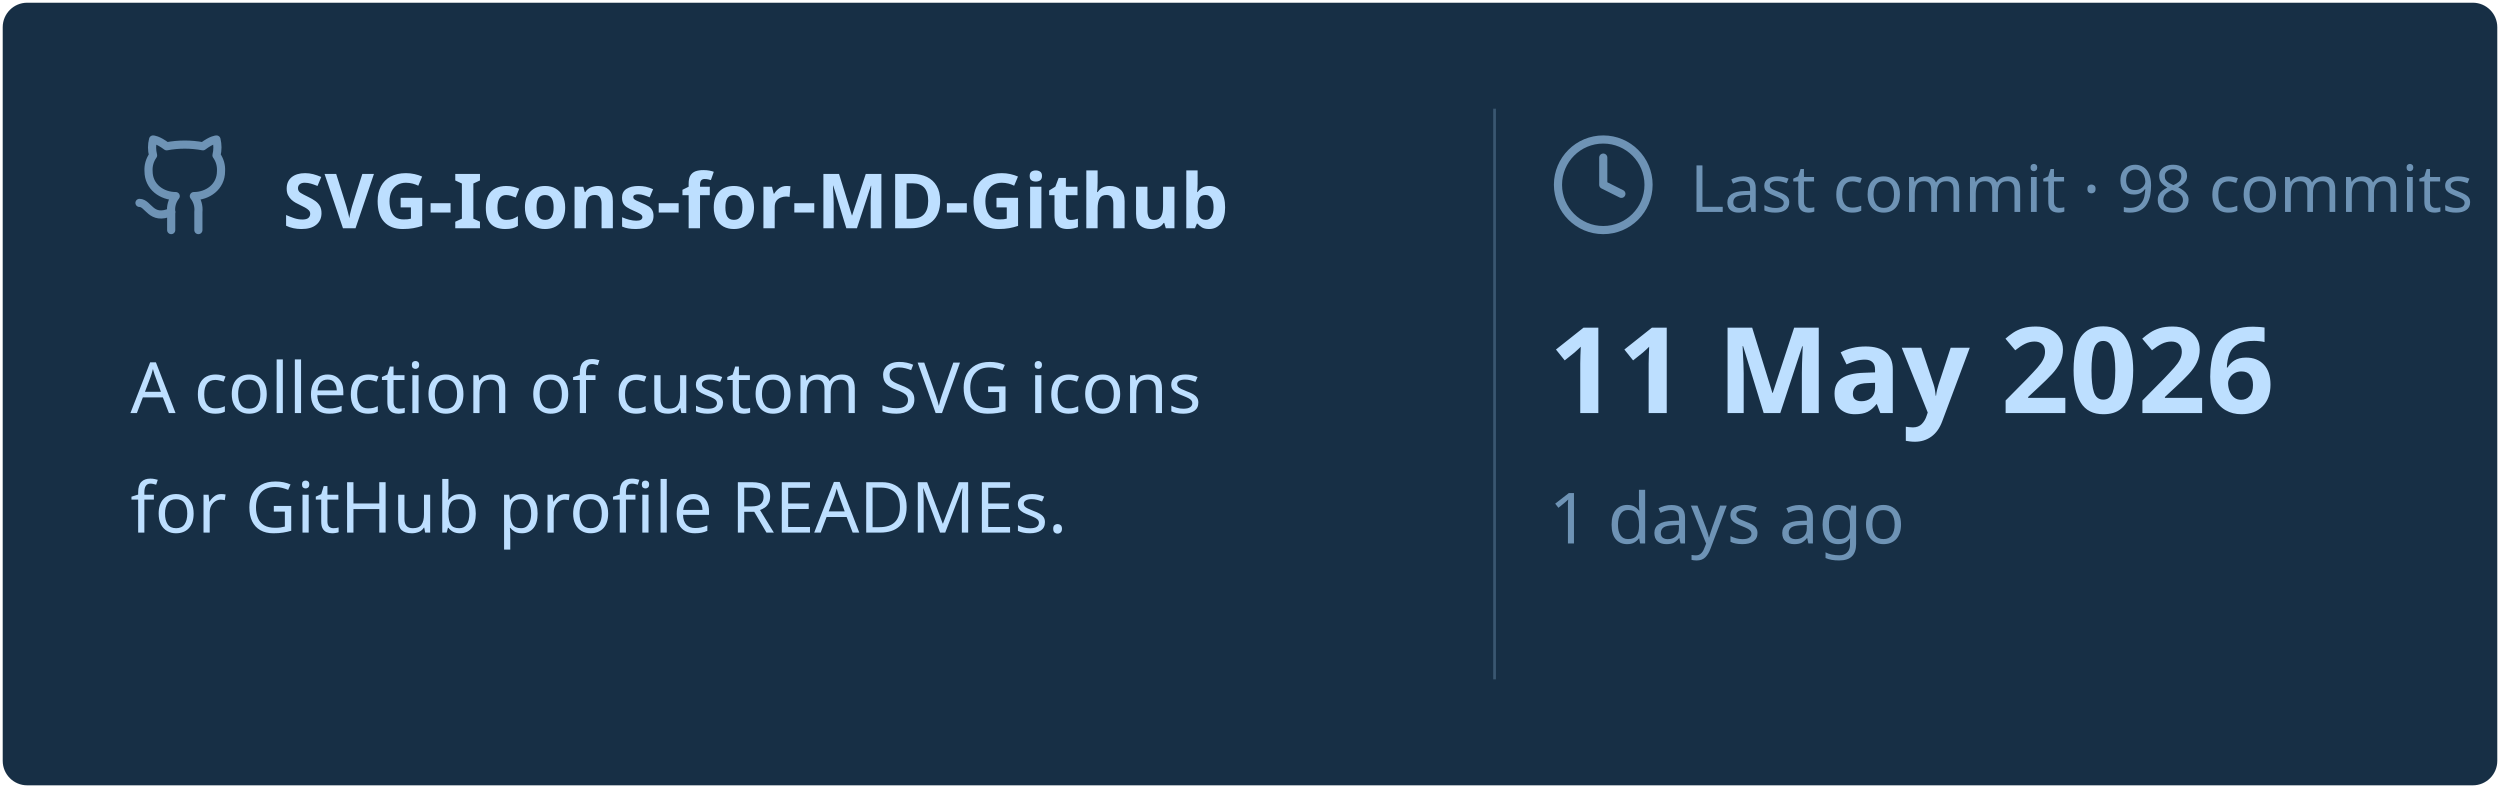
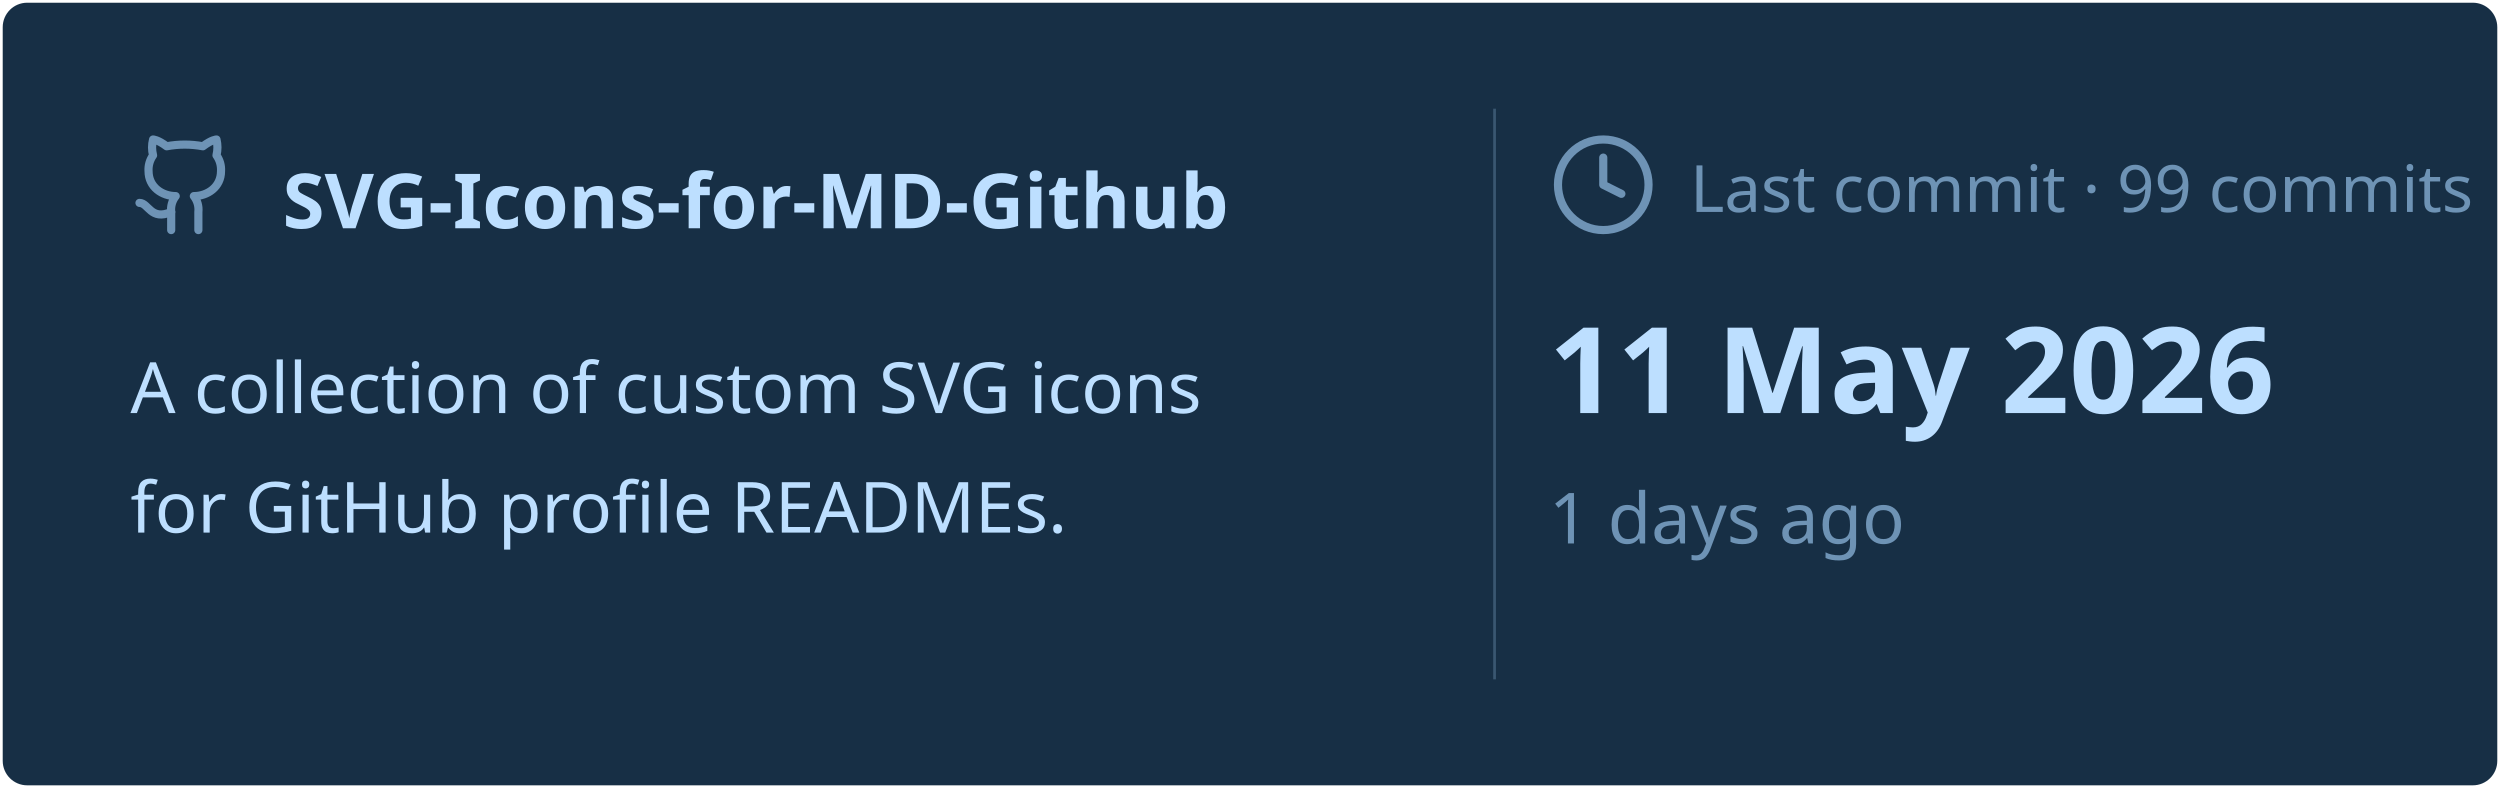
<svg xmlns="http://www.w3.org/2000/svg" viewBox="0 0 460 145" width="460px" height="145px">
  <rect stroke="#000000" stroke-opacity="0" fill="#172F45" rx="4.5" x="0.5" y="0.5" width="459" height="144" />
  <g transform="translate(24, 42)">
    <svg x="0" y="-18" width="20" height="20" viewBox="0 0 24 24" fill="none" stroke="#6E93B5" stroke-width="1.8" stroke-linecap="round" stroke-linejoin="round">
      <path d="M15 22v-4a4.8 4.8 0 0 0-1-3.5c3 0 6-2 6-5.5.08-1.25-.27-2.48-1-3.5.28-1.15.28-2.35 0-3.5 0 0-1 0-3 1.5-2.64-.5-5.36-.5-8 0C6 2 5 2 5 2c-.3 1.15-.3 2.35 0 3.5A5.403 5.403 0 0 0 4 9c0 3.5 3 5.5 6 5.5-.39.49-.68 1.05-.85 1.65-.17.6-.22 1.23-.15 1.85v4" />
      <path d="M9 18c-4.51 2-5-2-7-2" />
    </svg>
    <text x="28" y="0" font-family="&quot;Segoe UI&quot;, Ubuntu, sans-serif" font-size="14" font-weight="700" fill="#BDDFFF">SVG-Icons-for-MD-Github</text>
  </g>
  <text x="24" y="76" font-family="&quot;Segoe UI&quot;, Ubuntu, sans-serif" font-size="13" font-weight="400" fill="#BDDFFF">A collection of custom SVG icons</text>
  <text x="24" y="98" font-family="&quot;Segoe UI&quot;, Ubuntu, sans-serif" font-size="13" font-weight="400" fill="#BDDFFF">for GitHub profile READMEs.</text>
  <line x1="275" y1="20" x2="275" y2="125" stroke="#6E93B5" stroke-width="0.5" stroke-opacity="0.4" />
  <svg x="285" y="24" width="20" height="20" viewBox="0 0 24 24" fill="none" stroke="#6E93B5" stroke-width="1.8" stroke-linecap="round" stroke-linejoin="round">
    <circle cx="12" cy="12" r="10" />
    <polyline points="12 6 12 12 16 14" />
  </svg>
-   <text x="311" y="39" font-family="&quot;Segoe UI&quot;, Ubuntu, sans-serif" font-size="12" font-weight="400" fill="#6E93B5">Last commit · 98 commits</text>
+   <text x="311" y="39" font-family="&quot;Segoe UI&quot;, Ubuntu, sans-serif" font-size="12" font-weight="400" fill="#6E93B5">Last commit · 99 commits</text>
  <text x="285" y="76" font-family="&quot;Segoe UI&quot;, Ubuntu, sans-serif" font-size="22" font-weight="700" fill="#BDDFFF">11 May 2026</text>
  <text x="285" y="100" font-family="&quot;Segoe UI&quot;, Ubuntu, sans-serif" font-size="13" font-weight="400" fill="#6E93B5">1 days ago</text>
</svg>
